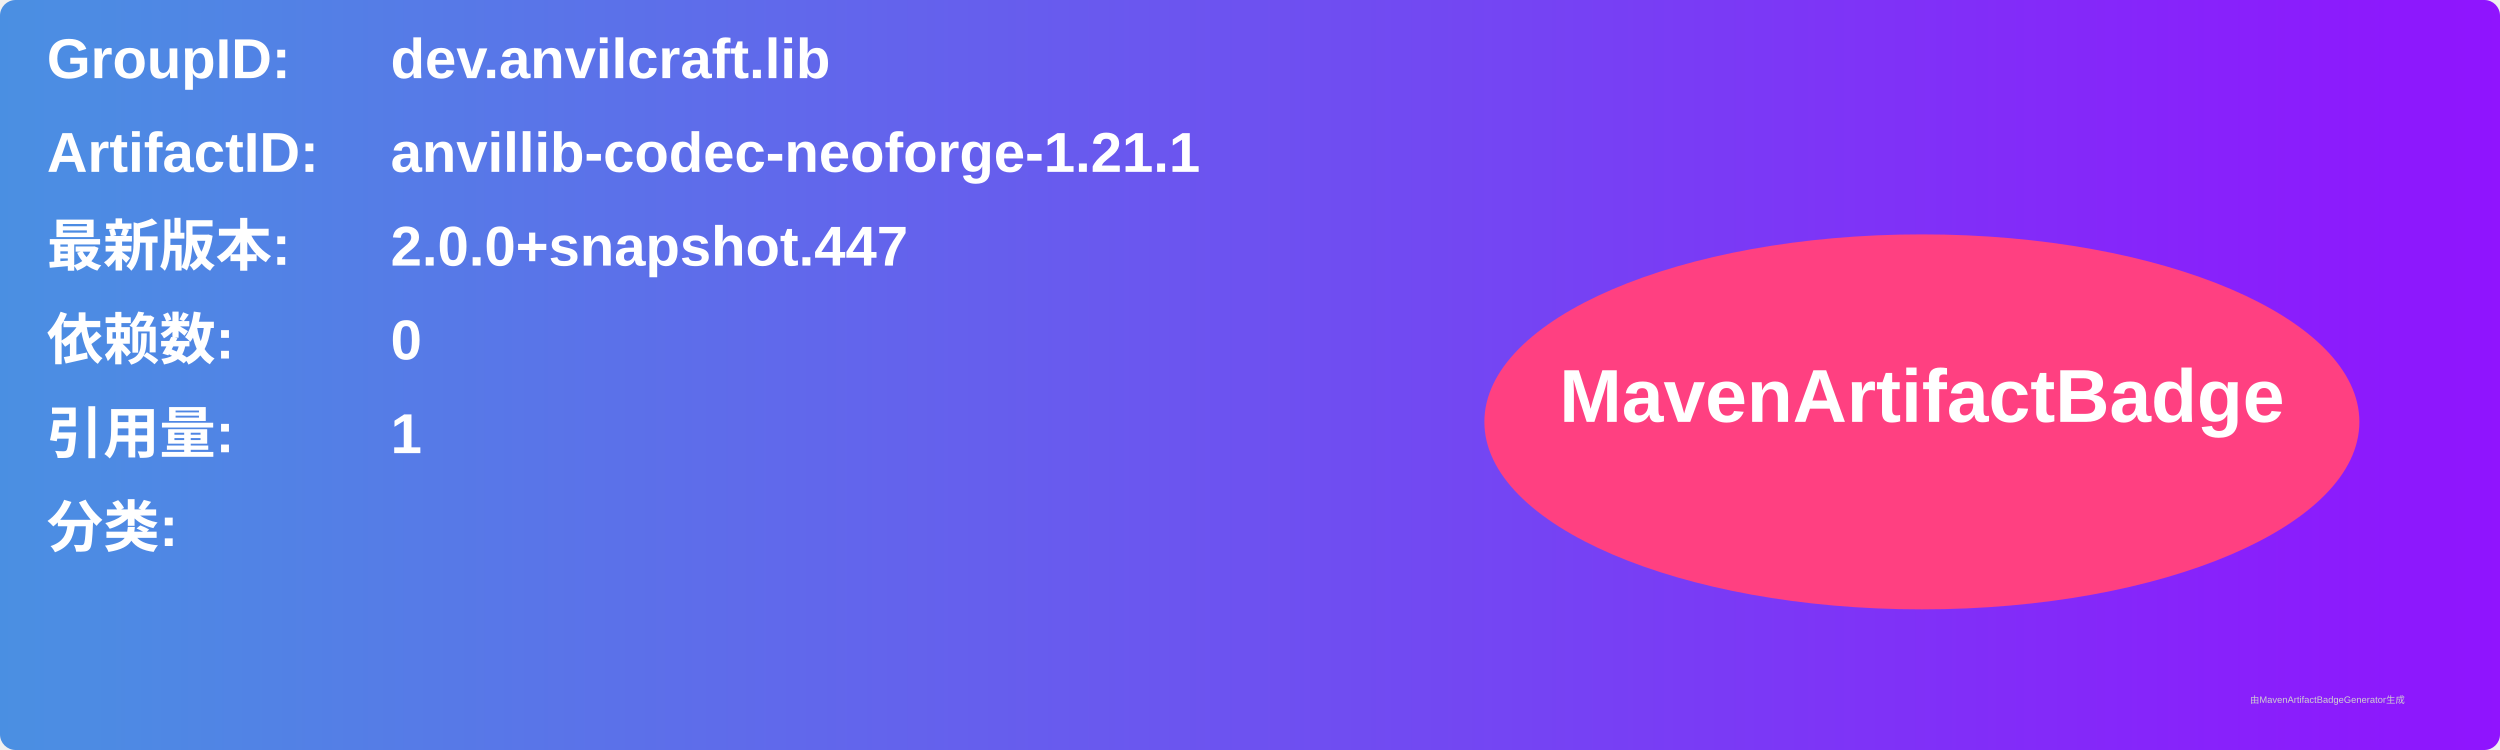
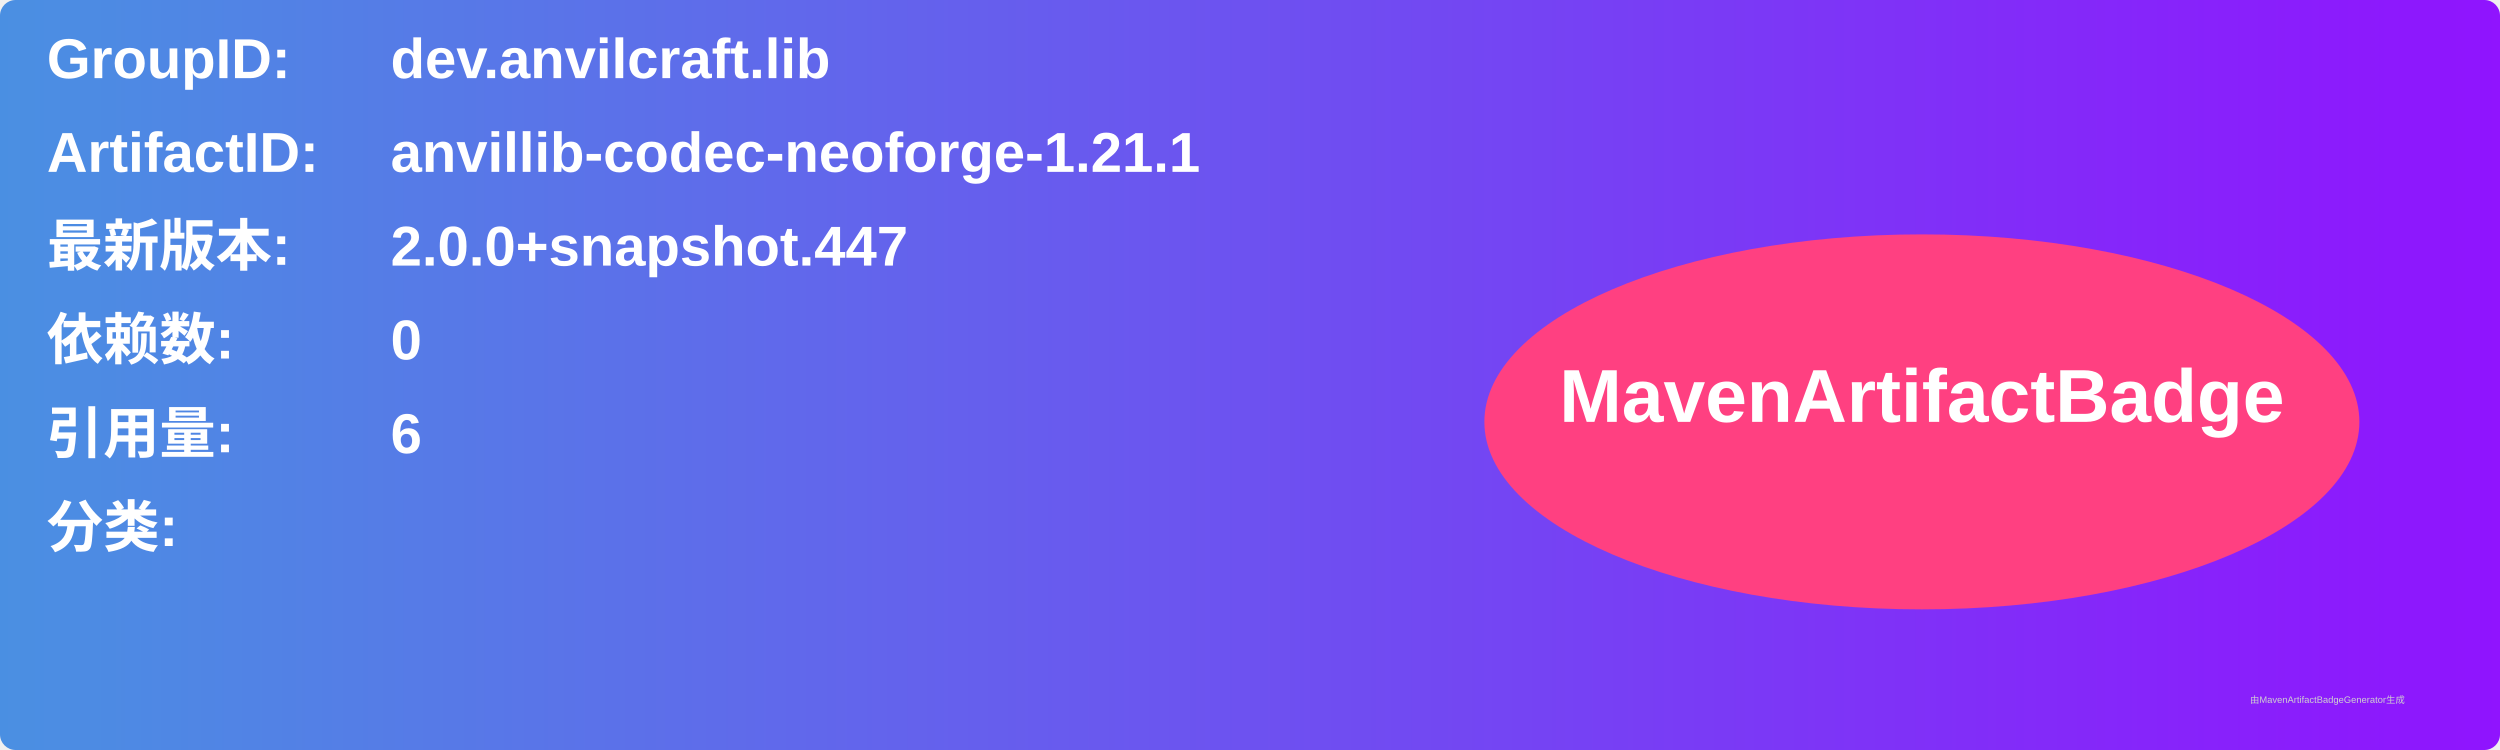
<svg xmlns="http://www.w3.org/2000/svg" width="800" height="240" viewBox="0 0 800 240">
  <linearGradient id="grad" x1="0%" y1="0%" x2="100%" y2="0%">
    <stop offset="0%" stop-color="#4a90e2" />
    <stop offset="100%" stop-color="#9013fe" />
  </linearGradient>
  <rect width="100%" height="100%" rx="5" ry="5" fill="url(#grad)" />
  <g transform="translate(15, 15)">
    <text x="0" y="10" font-family="Arial" font-size="18" fill="white" font-weight="bold" width="260">GroupID:</text>
    <text x="110" y="10" font-family="Arial" font-size="18" fill="white" font-weight="bold" width="460">dev.anvilcraft.lib</text>
    <text x="0" y="40" font-family="Arial" font-size="18" fill="white" font-weight="bold" width="260">ArtifactID:</text>
    <text x="110" y="40" font-family="Arial" font-size="18" fill="white" font-weight="bold" width="460">anvillib-codec-neoforge-1.21.1</text>
    <text x="0" y="70" font-family="Arial" font-size="18" fill="white" font-weight="bold">最新版本:</text>
    <text x="110" y="70" font-family="Arial" font-size="18" fill="white" font-weight="bold">
      <tspan font-weight="bold">2.0.0+snapshot.447</tspan>
    </text>
    <text x="0" y="100" font-family="Arial" font-size="18" fill="white" font-weight="bold">依赖数: </text>
    <text x="110" y="100" font-family="Arial" font-size="18" fill="white">
      <tspan font-weight="bold">0</tspan>
    </text>
    <text x="0" y="130" font-family="Arial" font-size="18" fill="white" font-weight="bold">引用量: </text>
    <text x="110" y="130" font-family="Arial" font-size="18" fill="white">
-       <tspan font-weight="bold">1</tspan>
+       <tspan font-weight="bold">6</tspan>
    </text>
    <text x="0" y="160" font-family="Arial" font-size="18" fill="white" font-weight="bold">分类:</text>
    <text x="10" y="190" font-family="Arial" font-size="10" fill="white">
      <tspan font-weight="bold" />
    </text>
    <ellipse cx="600" cy="120" rx="140" ry="60" fill="#ff4081" />
    <text x="600" y="120" text-anchor="middle" font-family="Arial" font-size="24" fill="white" font-weight="bold">MavenArtifactBadge</text>
  </g>
  <text x="720" y="225" font-family="Arial" font-size="3" fill="#d0d0d0">由MavenArtifactBadgeGenerator生成</text>
</svg>
